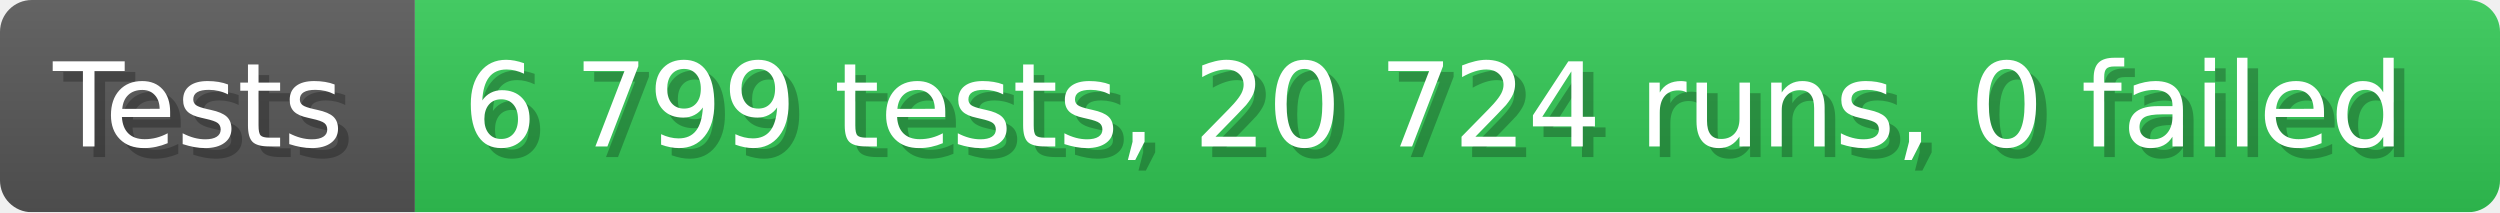
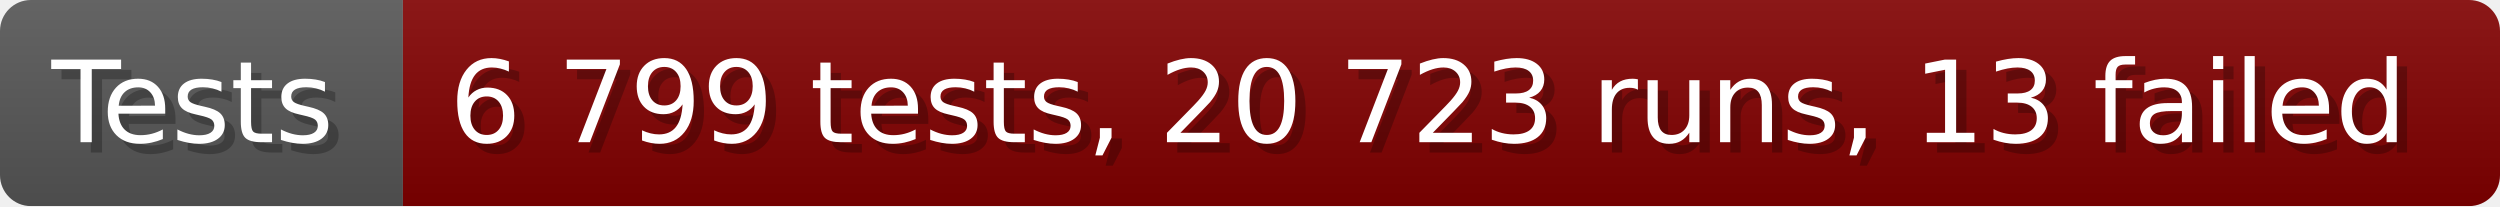
- <svg xmlns="http://www.w3.org/2000/svg" width="235.6" height="20" viewBox="0 0 2356 200" role="img" aria-label="Tests: 6 799 tests, 20 724 runs, 0 failed">
+ <svg xmlns="http://www.w3.org/2000/svg" width="242.6" height="20" viewBox="0 0 2426 200" role="img" aria-label="Tests: 6 799 tests, 20 723 runs, 13 failed">
  <linearGradient id="a" x2="0" y2="100%">
    <stop offset="0" stop-opacity=".1" stop-color="#EEE" />
    <stop offset="1" stop-opacity=".1" />
  </linearGradient>
  <mask id="m">
-     <rect width="2356" height="200" rx="30" fill="#FFF" />
+     <rect width="2426" height="200" rx="30" fill="#FFF" />
  </mask>
  <g mask="url(#m)">
    <rect width="391" height="200" fill="#555" />
-     <rect width="1965" height="200" fill="#31c653" x="391" />
-     <rect width="2356" height="200" fill="url(#a)" />
+     <rect width="2035" height="200" fill="#800000" x="391" />
+     <rect width="2426" height="200" fill="url(#a)" />
  </g>
  <g aria-hidden="true" fill="#fff" text-anchor="start" font-family="Verdana,DejaVu Sans,sans-serif" font-size="110">
    <text x="60" y="148" textLength="291" fill="#000" opacity="0.25">Tests</text>
    <text x="50" y="138" textLength="291">Tests</text>
-     <text x="446" y="148" textLength="1865" fill="#000" opacity="0.25">6 799 tests, 20 724 runs, 0 failed</text>
-     <text x="436" y="138" textLength="1865">6 799 tests, 20 724 runs, 0 failed</text>
+     <text x="446" y="148" textLength="1935" fill="#000" opacity="0.25">6 799 tests, 20 723 runs, 13 failed</text>
+     <text x="436" y="138" textLength="1935">6 799 tests, 20 723 runs, 13 failed</text>
  </g>
</svg>
